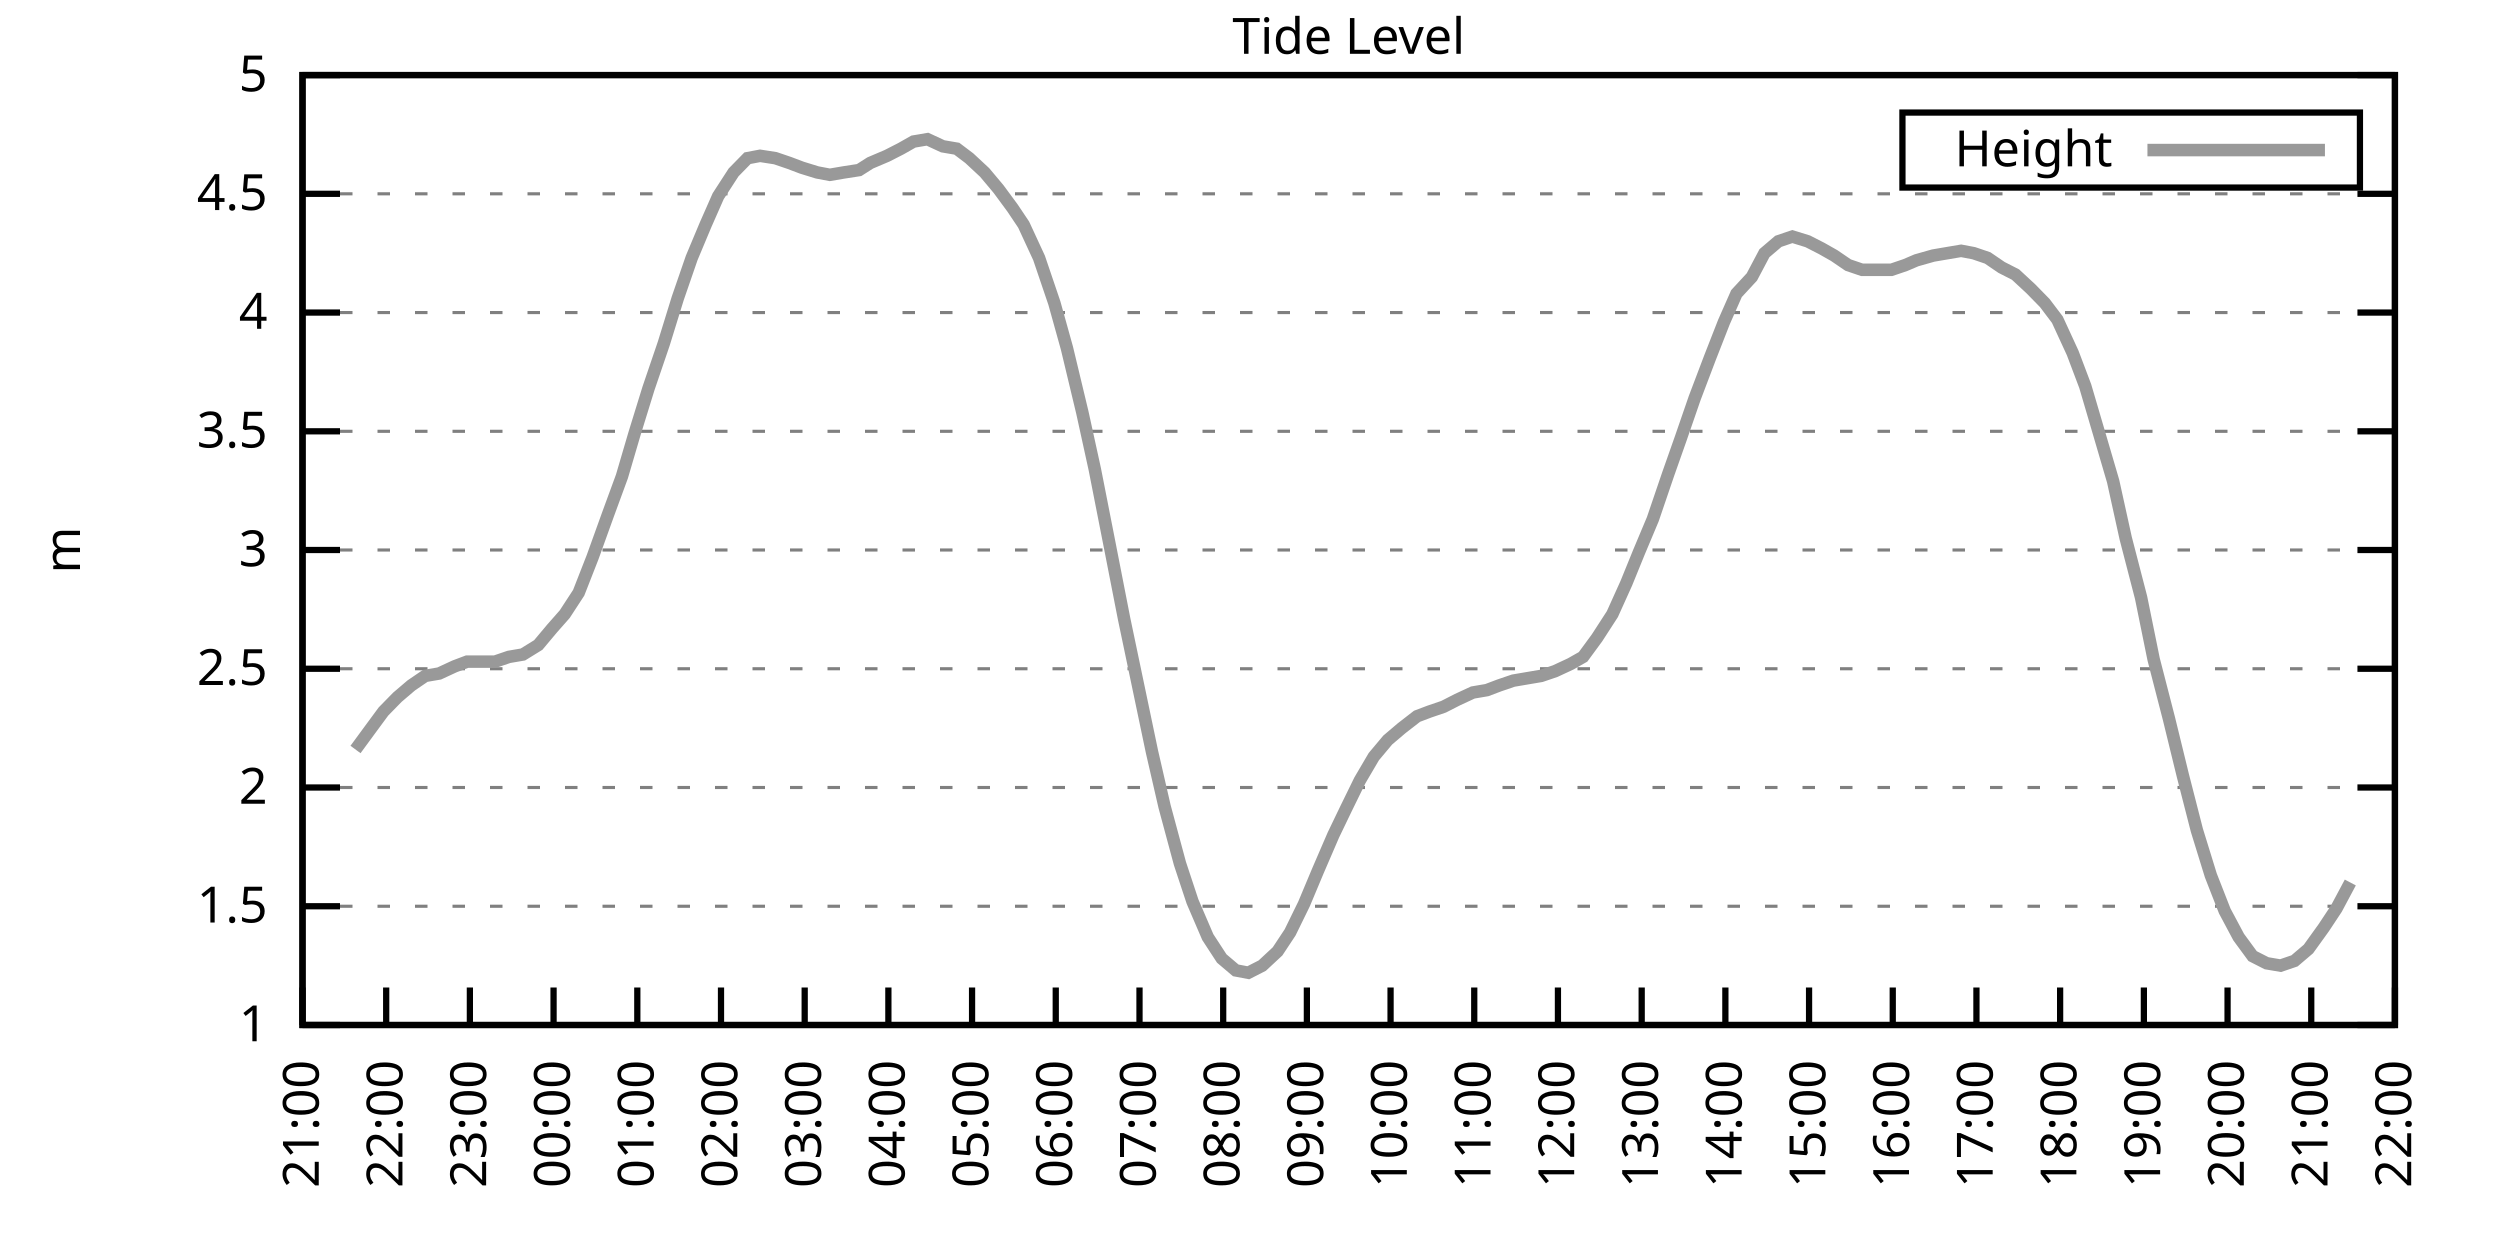
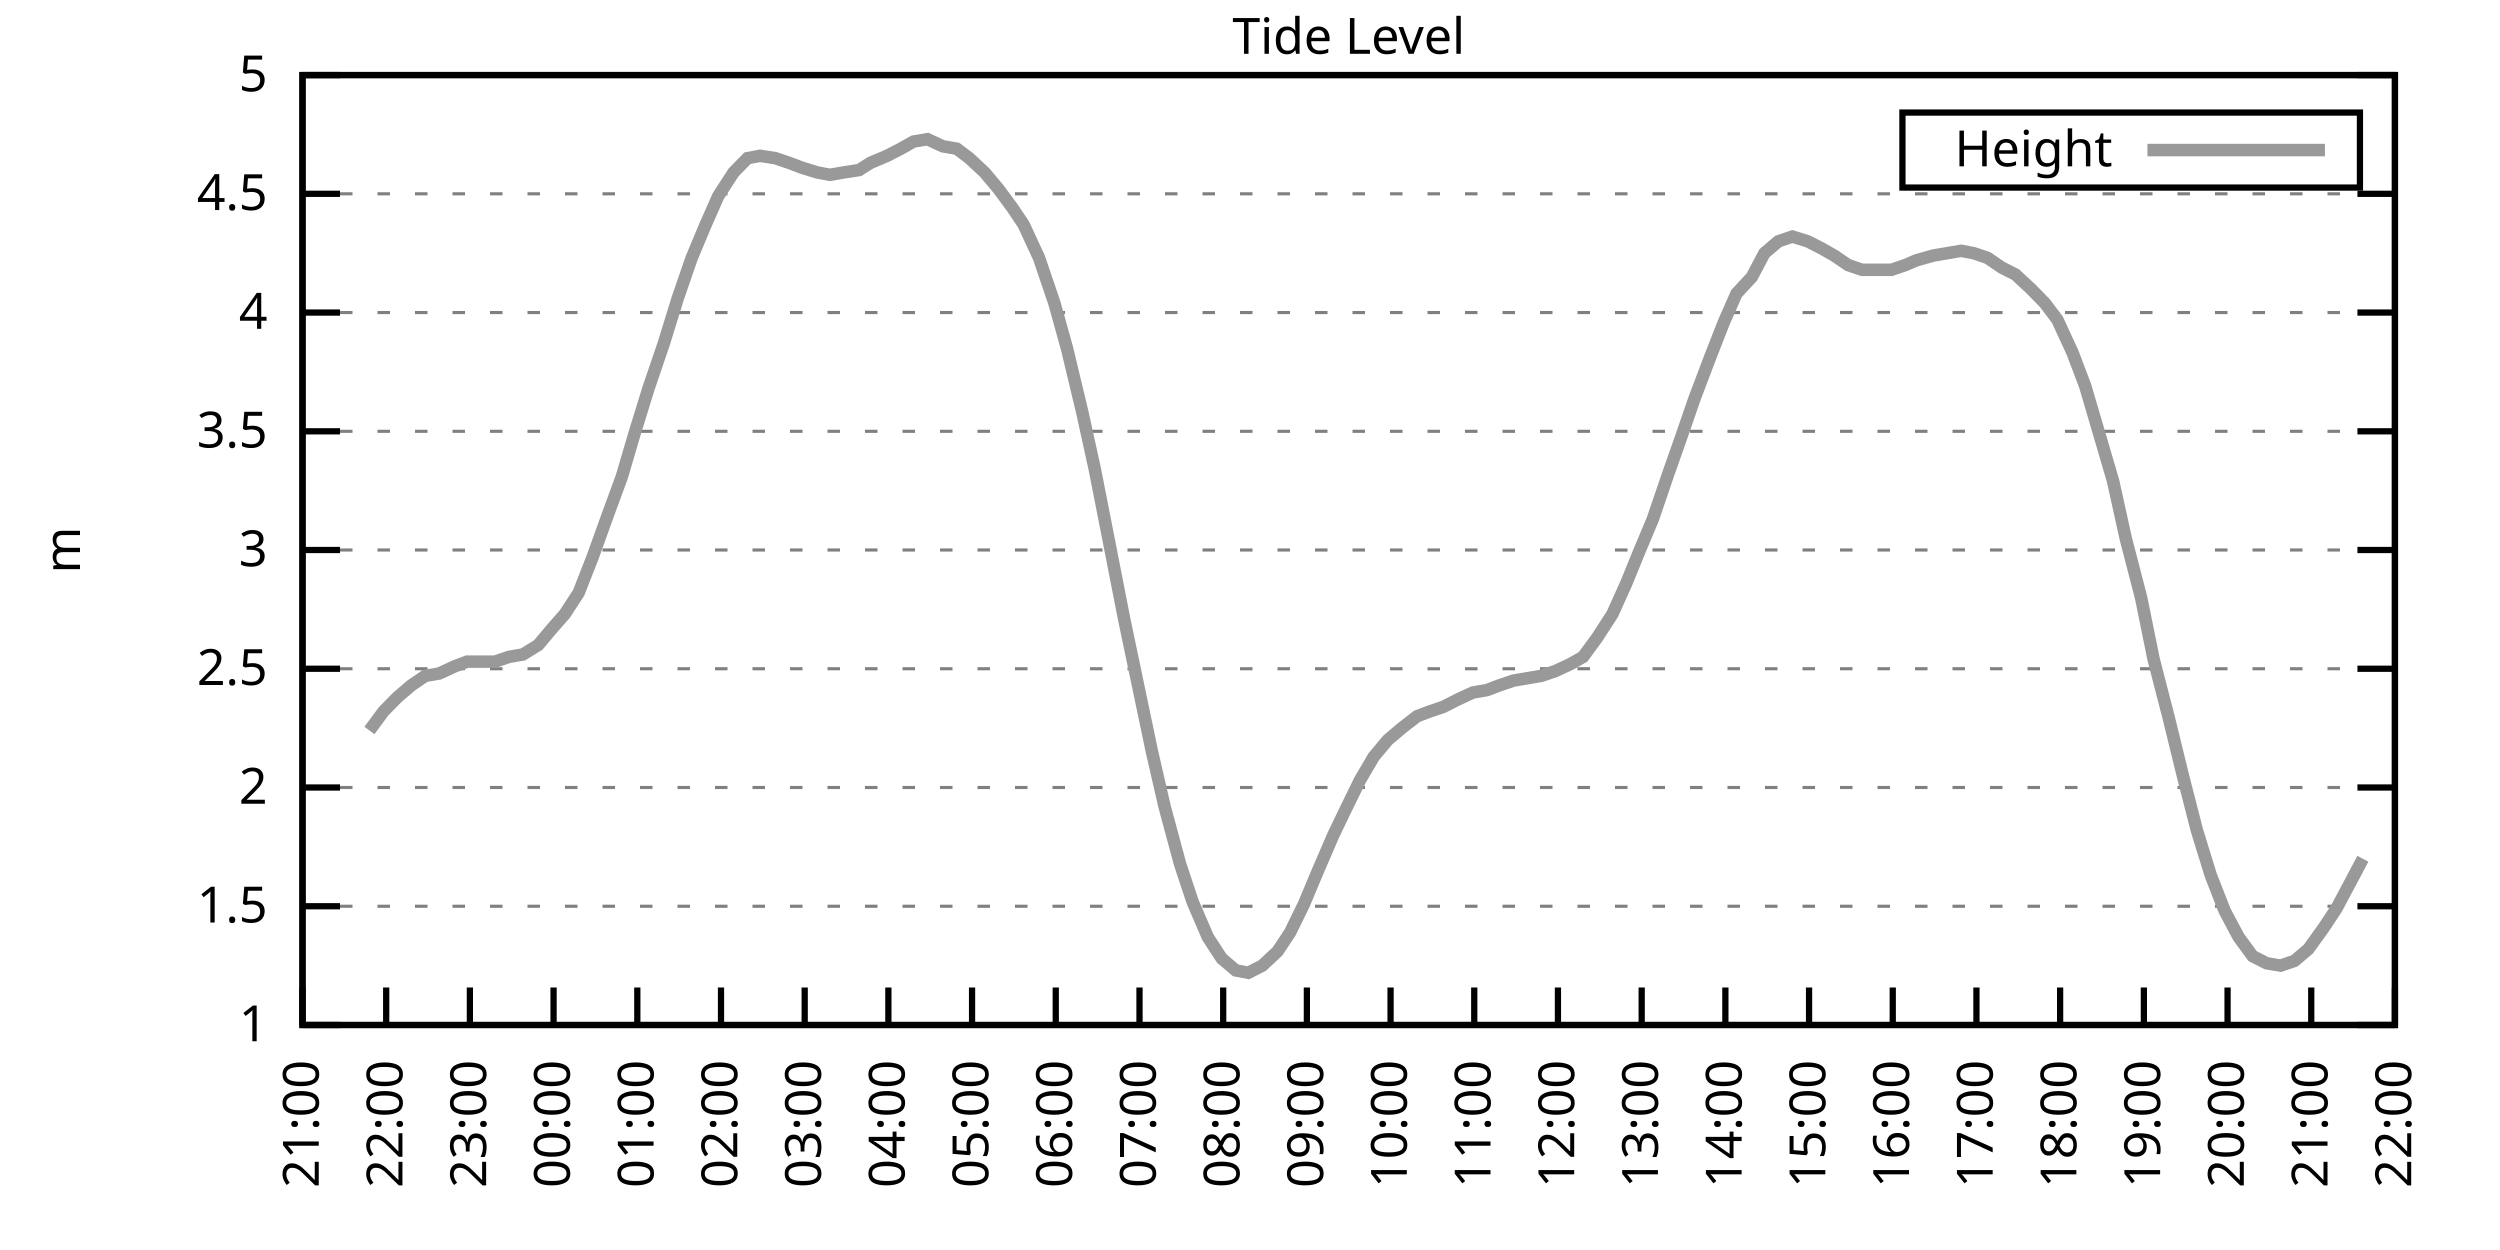
<svg xmlns="http://www.w3.org/2000/svg" xmlns:xlink="http://www.w3.org/1999/xlink" width="400" height="200" viewBox="0 0 400 200">
  <g id="gnuplot_canvas">
    <rect x="0" y="0" width="400" height="200" fill="none" />
    <defs>
      <circle id="gpDot" r="0.5" stroke-width="0.5" stroke="currentColor" />
      <path id="gpPt0" stroke-width="0.333" stroke="currentColor" d="M-1,0 h2 M0,-1 v2" />
      <path id="gpPt1" stroke-width="0.333" stroke="currentColor" d="M-1,-1 L1,1 M1,-1 L-1,1" />
      <path id="gpPt2" stroke-width="0.333" stroke="currentColor" d="M-1,0 L1,0 M0,-1 L0,1 M-1,-1 L1,1 M-1,1 L1,-1" />
      <rect id="gpPt3" stroke-width="0.333" stroke="currentColor" x="-1" y="-1" width="2" height="2" />
      <rect id="gpPt4" stroke-width="0.333" stroke="currentColor" fill="currentColor" x="-1" y="-1" width="2" height="2" />
      <circle id="gpPt5" stroke-width="0.333" stroke="currentColor" cx="0" cy="0" r="1" />
      <use xlink:href="#gpPt5" id="gpPt6" fill="currentColor" stroke="none" />
      <path id="gpPt7" stroke-width="0.333" stroke="currentColor" d="M0,-1.33 L-1.33,0.67 L1.33,0.67 z" />
      <use xlink:href="#gpPt7" id="gpPt8" fill="currentColor" stroke="none" />
      <use xlink:href="#gpPt7" id="gpPt9" stroke="currentColor" transform="rotate(180)" />
      <use xlink:href="#gpPt9" id="gpPt10" fill="currentColor" stroke="none" />
      <use xlink:href="#gpPt3" id="gpPt11" stroke="currentColor" transform="rotate(45)" />
      <use xlink:href="#gpPt11" id="gpPt12" fill="currentColor" stroke="none" />
      <path id="gpPt13" stroke-width="0.333" stroke="currentColor" d="M0,1.330 L1.265,0.411 L0.782,-1.067 L-0.782,-1.076 L-1.265,0.411 z" />
      <use xlink:href="#gpPt13" id="gpPt14" fill="currentColor" stroke="none" />
      <filter id="textbox" filterUnits="objectBoundingBox" x="0" y="0" height="1" width="1">
        <feFlood flood-color="white" flood-opacity="1" result="bgnd" />
        <feComposite in="SourceGraphic" in2="bgnd" operator="atop" />
      </filter>
      <filter id="greybox" filterUnits="objectBoundingBox" x="0" y="0" height="1" width="1">
        <feFlood flood-color="lightgrey" flood-opacity="1" result="grey" />
        <feComposite in="SourceGraphic" in2="grey" operator="atop" />
      </filter>
    </defs>
    <g fill="none" color="white" stroke="currentColor" stroke-width="1.00" stroke-linecap="butt" stroke-linejoin="miter">
</g>
    <g fill="none" color="black" stroke="currentColor" stroke-width="1.00" stroke-linecap="butt" stroke-linejoin="miter">
      <g stroke="none" shape-rendering="crispEdges">
        <polygon fill="rgb(255, 255, 255)" points="48.40,164.00 383.18,164.00 383.18,12.02 48.40,12.02 " />
      </g>
    </g>
    <g fill="none" color="black" stroke="currentColor" stroke-width="1.00" stroke-linecap="butt" stroke-linejoin="miter">
</g>
    <g fill="none" color="black" stroke="black" stroke-width="0.50" stroke-linecap="butt" stroke-linejoin="miter">
</g>
    <g fill="none" color="gray" stroke="currentColor" stroke-width="0.50" stroke-linecap="butt" stroke-linejoin="miter">
      <path stroke="gray" stroke-dasharray="2,4" class="gridline" d="M48.40,164.00 L383.19,164.00  " />
    </g>
    <g fill="none" color="gray" stroke="gray" stroke-width="1.00" stroke-linecap="butt" stroke-linejoin="miter">
</g>
    <g fill="none" color="black" stroke="currentColor" stroke-width="1.00" stroke-linecap="butt" stroke-linejoin="miter">
      <path stroke="black" d="M48.40,164.00 L54.40,164.00 M383.19,164.00 L377.19,164.00  " />
      <g transform="translate(42.80,166.60)" stroke="none" fill="black" font-family="Sans" font-size="8.00" text-anchor="end">
        <text>
          <tspan font-family="Sans"> 1</tspan>
        </text>
      </g>
    </g>
    <g fill="none" color="black" stroke="currentColor" stroke-width="1.00" stroke-linecap="butt" stroke-linejoin="miter">
</g>
    <g fill="none" color="black" stroke="black" stroke-width="0.50" stroke-linecap="butt" stroke-linejoin="miter">
</g>
    <g fill="none" color="gray" stroke="currentColor" stroke-width="0.50" stroke-linecap="butt" stroke-linejoin="miter">
      <path stroke="gray" stroke-dasharray="2,4" class="gridline" d="M48.40,145.00 L383.19,145.00  " />
    </g>
    <g fill="none" color="gray" stroke="gray" stroke-width="1.00" stroke-linecap="butt" stroke-linejoin="miter">
</g>
    <g fill="none" color="black" stroke="currentColor" stroke-width="1.00" stroke-linecap="butt" stroke-linejoin="miter">
      <path stroke="black" d="M48.40,145.00 L54.40,145.00 M383.19,145.00 L377.19,145.00  " />
      <g transform="translate(42.80,147.60)" stroke="none" fill="black" font-family="Sans" font-size="8.00" text-anchor="end">
        <text>
          <tspan font-family="Sans"> 1.5</tspan>
        </text>
      </g>
    </g>
    <g fill="none" color="black" stroke="currentColor" stroke-width="1.00" stroke-linecap="butt" stroke-linejoin="miter">
</g>
    <g fill="none" color="black" stroke="black" stroke-width="0.50" stroke-linecap="butt" stroke-linejoin="miter">
</g>
    <g fill="none" color="gray" stroke="currentColor" stroke-width="0.50" stroke-linecap="butt" stroke-linejoin="miter">
      <path stroke="gray" stroke-dasharray="2,4" class="gridline" d="M48.40,126.00 L383.19,126.00  " />
    </g>
    <g fill="none" color="gray" stroke="gray" stroke-width="1.00" stroke-linecap="butt" stroke-linejoin="miter">
</g>
    <g fill="none" color="black" stroke="currentColor" stroke-width="1.00" stroke-linecap="butt" stroke-linejoin="miter">
      <path stroke="black" d="M48.40,126.00 L54.40,126.00 M383.19,126.00 L377.19,126.00  " />
      <g transform="translate(42.80,128.60)" stroke="none" fill="black" font-family="Sans" font-size="8.00" text-anchor="end">
        <text>
          <tspan font-family="Sans"> 2</tspan>
        </text>
      </g>
    </g>
    <g fill="none" color="black" stroke="currentColor" stroke-width="1.00" stroke-linecap="butt" stroke-linejoin="miter">
</g>
    <g fill="none" color="black" stroke="black" stroke-width="0.50" stroke-linecap="butt" stroke-linejoin="miter">
</g>
    <g fill="none" color="gray" stroke="currentColor" stroke-width="0.50" stroke-linecap="butt" stroke-linejoin="miter">
      <path stroke="gray" stroke-dasharray="2,4" class="gridline" d="M48.40,107.00 L383.19,107.00  " />
    </g>
    <g fill="none" color="gray" stroke="gray" stroke-width="1.00" stroke-linecap="butt" stroke-linejoin="miter">
</g>
    <g fill="none" color="black" stroke="currentColor" stroke-width="1.00" stroke-linecap="butt" stroke-linejoin="miter">
      <path stroke="black" d="M48.40,107.00 L54.40,107.00 M383.19,107.00 L377.19,107.00  " />
      <g transform="translate(42.80,109.60)" stroke="none" fill="black" font-family="Sans" font-size="8.00" text-anchor="end">
        <text>
          <tspan font-family="Sans"> 2.5</tspan>
        </text>
      </g>
    </g>
    <g fill="none" color="black" stroke="currentColor" stroke-width="1.00" stroke-linecap="butt" stroke-linejoin="miter">
</g>
    <g fill="none" color="black" stroke="black" stroke-width="0.50" stroke-linecap="butt" stroke-linejoin="miter">
</g>
    <g fill="none" color="gray" stroke="currentColor" stroke-width="0.50" stroke-linecap="butt" stroke-linejoin="miter">
      <path stroke="gray" stroke-dasharray="2,4" class="gridline" d="M48.40,88.00 L383.19,88.00  " />
    </g>
    <g fill="none" color="gray" stroke="gray" stroke-width="1.00" stroke-linecap="butt" stroke-linejoin="miter">
</g>
    <g fill="none" color="black" stroke="currentColor" stroke-width="1.00" stroke-linecap="butt" stroke-linejoin="miter">
      <path stroke="black" d="M48.40,88.00 L54.40,88.00 M383.19,88.00 L377.19,88.00  " />
      <g transform="translate(42.80,90.60)" stroke="none" fill="black" font-family="Sans" font-size="8.00" text-anchor="end">
        <text>
          <tspan font-family="Sans"> 3</tspan>
        </text>
      </g>
    </g>
    <g fill="none" color="black" stroke="currentColor" stroke-width="1.00" stroke-linecap="butt" stroke-linejoin="miter">
</g>
    <g fill="none" color="black" stroke="black" stroke-width="0.50" stroke-linecap="butt" stroke-linejoin="miter">
</g>
    <g fill="none" color="gray" stroke="currentColor" stroke-width="0.50" stroke-linecap="butt" stroke-linejoin="miter">
      <path stroke="gray" stroke-dasharray="2,4" class="gridline" d="M48.40,69.01 L383.19,69.01  " />
    </g>
    <g fill="none" color="gray" stroke="gray" stroke-width="1.00" stroke-linecap="butt" stroke-linejoin="miter">
</g>
    <g fill="none" color="black" stroke="currentColor" stroke-width="1.00" stroke-linecap="butt" stroke-linejoin="miter">
      <path stroke="black" d="M48.40,69.01 L54.40,69.01 M383.19,69.01 L377.19,69.01  " />
      <g transform="translate(42.80,71.61)" stroke="none" fill="black" font-family="Sans" font-size="8.00" text-anchor="end">
        <text>
          <tspan font-family="Sans"> 3.5</tspan>
        </text>
      </g>
    </g>
    <g fill="none" color="black" stroke="currentColor" stroke-width="1.00" stroke-linecap="butt" stroke-linejoin="miter">
</g>
    <g fill="none" color="black" stroke="black" stroke-width="0.50" stroke-linecap="butt" stroke-linejoin="miter">
</g>
    <g fill="none" color="gray" stroke="currentColor" stroke-width="0.50" stroke-linecap="butt" stroke-linejoin="miter">
      <path stroke="gray" stroke-dasharray="2,4" class="gridline" d="M48.40,50.01 L383.19,50.01  " />
    </g>
    <g fill="none" color="gray" stroke="gray" stroke-width="1.00" stroke-linecap="butt" stroke-linejoin="miter">
</g>
    <g fill="none" color="black" stroke="currentColor" stroke-width="1.00" stroke-linecap="butt" stroke-linejoin="miter">
      <path stroke="black" d="M48.40,50.01 L54.40,50.01 M383.19,50.01 L377.19,50.01  " />
      <g transform="translate(42.80,52.61)" stroke="none" fill="black" font-family="Sans" font-size="8.00" text-anchor="end">
        <text>
          <tspan font-family="Sans"> 4</tspan>
        </text>
      </g>
    </g>
    <g fill="none" color="black" stroke="currentColor" stroke-width="1.00" stroke-linecap="butt" stroke-linejoin="miter">
</g>
    <g fill="none" color="black" stroke="black" stroke-width="0.50" stroke-linecap="butt" stroke-linejoin="miter">
</g>
    <g fill="none" color="gray" stroke="currentColor" stroke-width="0.50" stroke-linecap="butt" stroke-linejoin="miter">
      <path stroke="gray" stroke-dasharray="2,4" class="gridline" d="M48.40,31.01 L383.19,31.01  " />
    </g>
    <g fill="none" color="gray" stroke="gray" stroke-width="1.00" stroke-linecap="butt" stroke-linejoin="miter">
</g>
    <g fill="none" color="black" stroke="currentColor" stroke-width="1.00" stroke-linecap="butt" stroke-linejoin="miter">
      <path stroke="black" d="M48.40,31.01 L54.40,31.01 M383.19,31.01 L377.19,31.01  " />
      <g transform="translate(42.80,33.61)" stroke="none" fill="black" font-family="Sans" font-size="8.00" text-anchor="end">
        <text>
          <tspan font-family="Sans"> 4.5</tspan>
        </text>
      </g>
    </g>
    <g fill="none" color="black" stroke="currentColor" stroke-width="1.00" stroke-linecap="butt" stroke-linejoin="miter">
</g>
    <g fill="none" color="black" stroke="black" stroke-width="0.50" stroke-linecap="butt" stroke-linejoin="miter">
</g>
    <g fill="none" color="gray" stroke="currentColor" stroke-width="0.50" stroke-linecap="butt" stroke-linejoin="miter">
      <path stroke="gray" stroke-dasharray="2,4" class="gridline" d="M48.40,12.01 L383.19,12.01  " />
    </g>
    <g fill="none" color="gray" stroke="gray" stroke-width="1.00" stroke-linecap="butt" stroke-linejoin="miter">
</g>
    <g fill="none" color="black" stroke="currentColor" stroke-width="1.00" stroke-linecap="butt" stroke-linejoin="miter">
      <path stroke="black" d="M48.40,12.01 L54.40,12.01 M383.19,12.01 L377.19,12.01  " />
      <g transform="translate(42.80,14.61)" stroke="none" fill="black" font-family="Sans" font-size="8.00" text-anchor="end">
        <text>
          <tspan font-family="Sans"> 5</tspan>
        </text>
      </g>
    </g>
    <g fill="none" color="black" stroke="currentColor" stroke-width="1.00" stroke-linecap="butt" stroke-linejoin="miter">
      <path stroke="black" d="M48.40,164.00 L48.40,158.00  " />
      <g transform="translate(51.00,169.60) rotate(270.00)" stroke="none" fill="black" font-family="Sans" font-size="8.00" text-anchor="end">
        <text>
          <tspan font-family="Sans">21:00</tspan>
        </text>
      </g>
    </g>
    <g fill="none" color="black" stroke="currentColor" stroke-width="1.00" stroke-linecap="butt" stroke-linejoin="miter">
      <path stroke="black" d="M61.79,164.00 L61.79,158.00  " />
      <g transform="translate(64.39,169.60) rotate(270.00)" stroke="none" fill="black" font-family="Sans" font-size="8.00" text-anchor="end">
        <text>
          <tspan font-family="Sans">22:00</tspan>
        </text>
      </g>
    </g>
    <g fill="none" color="black" stroke="currentColor" stroke-width="1.00" stroke-linecap="butt" stroke-linejoin="miter">
      <path stroke="black" d="M75.18,164.00 L75.18,158.00  " />
      <g transform="translate(77.78,169.60) rotate(270.00)" stroke="none" fill="black" font-family="Sans" font-size="8.00" text-anchor="end">
        <text>
          <tspan font-family="Sans">23:00</tspan>
        </text>
      </g>
    </g>
    <g fill="none" color="black" stroke="currentColor" stroke-width="1.00" stroke-linecap="butt" stroke-linejoin="miter">
      <path stroke="black" d="M88.57,164.00 L88.57,158.00  " />
      <g transform="translate(91.17,169.60) rotate(270.00)" stroke="none" fill="black" font-family="Sans" font-size="8.00" text-anchor="end">
        <text>
          <tspan font-family="Sans">00:00</tspan>
        </text>
      </g>
    </g>
    <g fill="none" color="black" stroke="currentColor" stroke-width="1.00" stroke-linecap="butt" stroke-linejoin="miter">
      <path stroke="black" d="M101.97,164.00 L101.97,158.00  " />
      <g transform="translate(104.57,169.60) rotate(270.00)" stroke="none" fill="black" font-family="Sans" font-size="8.00" text-anchor="end">
        <text>
          <tspan font-family="Sans">01:00</tspan>
        </text>
      </g>
    </g>
    <g fill="none" color="black" stroke="currentColor" stroke-width="1.00" stroke-linecap="butt" stroke-linejoin="miter">
      <path stroke="black" d="M115.36,164.00 L115.36,158.00  " />
      <g transform="translate(117.96,169.60) rotate(270.00)" stroke="none" fill="black" font-family="Sans" font-size="8.00" text-anchor="end">
        <text>
          <tspan font-family="Sans">02:00</tspan>
        </text>
      </g>
    </g>
    <g fill="none" color="black" stroke="currentColor" stroke-width="1.00" stroke-linecap="butt" stroke-linejoin="miter">
      <path stroke="black" d="M128.75,164.00 L128.75,158.00  " />
      <g transform="translate(131.35,169.60) rotate(270.00)" stroke="none" fill="black" font-family="Sans" font-size="8.00" text-anchor="end">
        <text>
          <tspan font-family="Sans">03:00</tspan>
        </text>
      </g>
    </g>
    <g fill="none" color="black" stroke="currentColor" stroke-width="1.00" stroke-linecap="butt" stroke-linejoin="miter">
      <path stroke="black" d="M142.14,164.00 L142.14,158.00  " />
      <g transform="translate(144.74,169.60) rotate(270.00)" stroke="none" fill="black" font-family="Sans" font-size="8.00" text-anchor="end">
        <text>
          <tspan font-family="Sans">04:00</tspan>
        </text>
      </g>
    </g>
    <g fill="none" color="black" stroke="currentColor" stroke-width="1.00" stroke-linecap="butt" stroke-linejoin="miter">
      <path stroke="black" d="M155.53,164.00 L155.53,158.00  " />
      <g transform="translate(158.13,169.60) rotate(270.00)" stroke="none" fill="black" font-family="Sans" font-size="8.00" text-anchor="end">
        <text>
          <tspan font-family="Sans">05:00</tspan>
        </text>
      </g>
    </g>
    <g fill="none" color="black" stroke="currentColor" stroke-width="1.00" stroke-linecap="butt" stroke-linejoin="miter">
      <path stroke="black" d="M168.92,164.00 L168.92,158.00  " />
      <g transform="translate(171.52,169.60) rotate(270.00)" stroke="none" fill="black" font-family="Sans" font-size="8.00" text-anchor="end">
        <text>
          <tspan font-family="Sans">06:00</tspan>
        </text>
      </g>
    </g>
    <g fill="none" color="black" stroke="currentColor" stroke-width="1.00" stroke-linecap="butt" stroke-linejoin="miter">
      <path stroke="black" d="M182.32,164.00 L182.32,158.00  " />
      <g transform="translate(184.92,169.60) rotate(270.00)" stroke="none" fill="black" font-family="Sans" font-size="8.00" text-anchor="end">
        <text>
          <tspan font-family="Sans">07:00</tspan>
        </text>
      </g>
    </g>
    <g fill="none" color="black" stroke="currentColor" stroke-width="1.00" stroke-linecap="butt" stroke-linejoin="miter">
      <path stroke="black" d="M195.71,164.00 L195.71,158.00  " />
      <g transform="translate(198.31,169.60) rotate(270.00)" stroke="none" fill="black" font-family="Sans" font-size="8.00" text-anchor="end">
        <text>
          <tspan font-family="Sans">08:00</tspan>
        </text>
      </g>
    </g>
    <g fill="none" color="black" stroke="currentColor" stroke-width="1.00" stroke-linecap="butt" stroke-linejoin="miter">
      <path stroke="black" d="M209.10,164.00 L209.10,158.00  " />
      <g transform="translate(211.70,169.60) rotate(270.00)" stroke="none" fill="black" font-family="Sans" font-size="8.00" text-anchor="end">
        <text>
          <tspan font-family="Sans">09:00</tspan>
        </text>
      </g>
    </g>
    <g fill="none" color="black" stroke="currentColor" stroke-width="1.00" stroke-linecap="butt" stroke-linejoin="miter">
      <path stroke="black" d="M222.49,164.00 L222.49,158.00  " />
      <g transform="translate(225.09,169.60) rotate(270.00)" stroke="none" fill="black" font-family="Sans" font-size="8.00" text-anchor="end">
        <text>
          <tspan font-family="Sans">10:00</tspan>
        </text>
      </g>
    </g>
    <g fill="none" color="black" stroke="currentColor" stroke-width="1.00" stroke-linecap="butt" stroke-linejoin="miter">
      <path stroke="black" d="M235.88,164.00 L235.88,158.00  " />
      <g transform="translate(238.48,169.60) rotate(270.00)" stroke="none" fill="black" font-family="Sans" font-size="8.00" text-anchor="end">
        <text>
          <tspan font-family="Sans">11:00</tspan>
        </text>
      </g>
    </g>
    <g fill="none" color="black" stroke="currentColor" stroke-width="1.00" stroke-linecap="butt" stroke-linejoin="miter">
      <path stroke="black" d="M249.27,164.00 L249.27,158.00  " />
      <g transform="translate(251.87,169.60) rotate(270.00)" stroke="none" fill="black" font-family="Sans" font-size="8.00" text-anchor="end">
        <text>
          <tspan font-family="Sans">12:00</tspan>
        </text>
      </g>
    </g>
    <g fill="none" color="black" stroke="currentColor" stroke-width="1.00" stroke-linecap="butt" stroke-linejoin="miter">
      <path stroke="black" d="M262.67,164.00 L262.67,158.00  " />
      <g transform="translate(265.27,169.60) rotate(270.00)" stroke="none" fill="black" font-family="Sans" font-size="8.00" text-anchor="end">
        <text>
          <tspan font-family="Sans">13:00</tspan>
        </text>
      </g>
    </g>
    <g fill="none" color="black" stroke="currentColor" stroke-width="1.00" stroke-linecap="butt" stroke-linejoin="miter">
      <path stroke="black" d="M276.06,164.00 L276.06,158.00  " />
      <g transform="translate(278.66,169.60) rotate(270.00)" stroke="none" fill="black" font-family="Sans" font-size="8.00" text-anchor="end">
        <text>
          <tspan font-family="Sans">14:00</tspan>
        </text>
      </g>
    </g>
    <g fill="none" color="black" stroke="currentColor" stroke-width="1.00" stroke-linecap="butt" stroke-linejoin="miter">
      <path stroke="black" d="M289.45,164.00 L289.45,158.00  " />
      <g transform="translate(292.05,169.60) rotate(270.00)" stroke="none" fill="black" font-family="Sans" font-size="8.00" text-anchor="end">
        <text>
          <tspan font-family="Sans">15:00</tspan>
        </text>
      </g>
    </g>
    <g fill="none" color="black" stroke="currentColor" stroke-width="1.00" stroke-linecap="butt" stroke-linejoin="miter">
      <path stroke="black" d="M302.84,164.00 L302.84,158.00  " />
      <g transform="translate(305.44,169.60) rotate(270.00)" stroke="none" fill="black" font-family="Sans" font-size="8.00" text-anchor="end">
        <text>
          <tspan font-family="Sans">16:00</tspan>
        </text>
      </g>
    </g>
    <g fill="none" color="black" stroke="currentColor" stroke-width="1.00" stroke-linecap="butt" stroke-linejoin="miter">
      <path stroke="black" d="M316.23,164.00 L316.23,158.00  " />
      <g transform="translate(318.83,169.60) rotate(270.00)" stroke="none" fill="black" font-family="Sans" font-size="8.00" text-anchor="end">
        <text>
          <tspan font-family="Sans">17:00</tspan>
        </text>
      </g>
    </g>
    <g fill="none" color="black" stroke="currentColor" stroke-width="1.00" stroke-linecap="butt" stroke-linejoin="miter">
      <path stroke="black" d="M329.62,164.00 L329.62,158.00  " />
      <g transform="translate(332.22,169.60) rotate(270.00)" stroke="none" fill="black" font-family="Sans" font-size="8.00" text-anchor="end">
        <text>
          <tspan font-family="Sans">18:00</tspan>
        </text>
      </g>
    </g>
    <g fill="none" color="black" stroke="currentColor" stroke-width="1.00" stroke-linecap="butt" stroke-linejoin="miter">
      <path stroke="black" d="M343.02,164.00 L343.02,158.00  " />
      <g transform="translate(345.62,169.60) rotate(270.00)" stroke="none" fill="black" font-family="Sans" font-size="8.00" text-anchor="end">
        <text>
          <tspan font-family="Sans">19:00</tspan>
        </text>
      </g>
    </g>
    <g fill="none" color="black" stroke="currentColor" stroke-width="1.00" stroke-linecap="butt" stroke-linejoin="miter">
      <path stroke="black" d="M356.41,164.00 L356.41,158.00  " />
      <g transform="translate(359.01,169.60) rotate(270.00)" stroke="none" fill="black" font-family="Sans" font-size="8.00" text-anchor="end">
        <text>
          <tspan font-family="Sans">20:00</tspan>
        </text>
      </g>
    </g>
    <g fill="none" color="black" stroke="currentColor" stroke-width="1.00" stroke-linecap="butt" stroke-linejoin="miter">
      <path stroke="black" d="M369.80,164.00 L369.80,158.00  " />
      <g transform="translate(372.40,169.60) rotate(270.00)" stroke="none" fill="black" font-family="Sans" font-size="8.00" text-anchor="end">
        <text>
          <tspan font-family="Sans">21:00</tspan>
        </text>
      </g>
    </g>
    <g fill="none" color="black" stroke="currentColor" stroke-width="1.00" stroke-linecap="butt" stroke-linejoin="miter">
      <path stroke="black" d="M383.19,164.00 L383.19,158.00  " />
      <g transform="translate(385.79,169.60) rotate(270.00)" stroke="none" fill="black" font-family="Sans" font-size="8.00" text-anchor="end">
        <text>
          <tspan font-family="Sans">22:00</tspan>
        </text>
      </g>
    </g>
    <g fill="none" color="black" stroke="currentColor" stroke-width="1.00" stroke-linecap="butt" stroke-linejoin="miter">
</g>
    <g fill="none" color="black" stroke="currentColor" stroke-width="1.00" stroke-linecap="butt" stroke-linejoin="miter">
      <path stroke="black" d="M48.40,12.01 L48.40,164.00 L383.19,164.00 L383.19,12.01 L48.40,12.01 Z  " />
    </g>
    <g fill="none" color="black" stroke="currentColor" stroke-width="1.00" stroke-linecap="butt" stroke-linejoin="miter">
</g>
    <g fill="none" color="black" stroke="currentColor" stroke-width="1.00" stroke-linecap="butt" stroke-linejoin="miter">
      <path stroke="black" d="M304.39,30.01 L304.39,18.01 L377.59,18.01 L377.59,30.01 L304.39,30.01 Z  " />
    </g>
    <g id="Tide_level_plot_1">
      <g fill="none" color="white" stroke="black" stroke-width="2.00" stroke-linecap="butt" stroke-linejoin="miter">
</g>
      <g fill="none" color="black" stroke="currentColor" stroke-width="2.00" stroke-linecap="butt" stroke-linejoin="miter">
        <g transform="translate(337.99,26.61)" stroke="none" fill="black" font-family="Sans" font-size="8.00" text-anchor="end">
          <text>
            <tspan font-family="Sans">Height</tspan>
          </text>
        </g>
      </g>
      <g fill="none" color="black" stroke="currentColor" stroke-width="2.00" stroke-linecap="butt" stroke-linejoin="miter">
-         <path stroke="rgb(153, 153, 153)" d="M343.59,24.01 L371.99,24.01 M56.88,119.92 L59.11,116.88 L61.35,113.84 L63.58,111.56 L65.81,109.66 L68.04,108.14   L70.27,107.76 L72.73,106.62 L74.74,105.86 L77.19,105.86 L79.20,105.86 L81.43,105.10 L83.66,104.72 L86.12,103.20   L88.35,100.54 L90.36,98.26 L92.59,94.84 L94.82,89.14 L97.28,82.31 L99.51,76.23 L101.52,69.39 L103.75,62.17   L106.21,54.95 L108.44,47.73 L110.67,41.27 L112.90,35.95 L114.91,31.39 L117.37,27.59 L119.60,25.31 L121.61,24.93   L124.06,25.31 L126.29,26.07 L128.30,26.83 L130.76,27.59 L132.77,27.97 L135.00,27.59 L137.45,27.21 L139.24,26.07   L141.92,24.93 L144.15,23.79 L146.16,22.65 L148.39,22.27 L150.85,23.41 L153.08,23.79 L155.09,25.31 L157.54,27.59   L159.77,30.25 L162.01,33.29 L163.79,35.95 L166.25,41.27 L168.70,48.49 L170.71,55.71 L173.17,65.97 L175.17,75.09   L177.41,86.49 L179.86,99.02 L182.09,109.66 L184.32,120.30 L186.33,129.04 L188.79,138.16 L190.80,144.24 L193.25,149.94   L195.48,153.36 L197.72,155.26 L199.73,155.64 L201.96,154.50 L204.41,152.22 L206.42,149.18 L208.65,144.62 L210.88,139.30   L213.34,133.60 L215.35,129.42 L217.58,124.86 L219.81,121.06 L222.04,118.40 L224.28,116.50 L226.73,114.60 L228.74,113.84   L230.97,113.08 L233.20,111.94 L235.66,110.80 L237.89,110.42 L239.90,109.66 L242.13,108.90 L244.36,108.52 L246.60,108.14   L248.83,107.38 L251.28,106.24 L253.29,105.10 L255.52,102.06 L257.98,98.26 L260.21,93.32 L262.22,88.38 L264.45,83.07   L266.91,75.85 L268.92,70.15 L271.15,63.69 L273.60,57.23 L275.83,51.53 L277.84,46.97 L280.30,44.31 L282.31,40.51   L284.54,38.61 L286.77,37.85 L289.23,38.61 L291.46,39.75 L293.47,40.89 L295.70,42.41 L297.93,43.17 L300.16,43.17   L302.62,43.17 L304.85,42.41 L306.63,41.65 L309.31,40.89 L311.54,40.51 L313.78,40.13 L315.79,40.51 L318.02,41.27   L320.25,42.79 L322.48,43.93 L324.94,46.21 L327.17,48.49 L329.18,51.15 L331.63,56.47 L333.64,61.79 L335.65,68.63   L338.10,76.99 L340.11,86.11 L342.57,95.60 L344.58,105.48 L347.03,114.98 L349.26,124.10 L351.50,132.84 L353.73,140.06   L355.96,145.76 L358.19,149.94 L360.42,152.98 L362.66,154.12 L364.89,154.50 L367.12,153.74 L369.35,151.84 L371.81,148.42   L373.82,145.38 L376.05,141.20  " />
+         <path stroke="rgb(153, 153, 153)" d="M343.59,24.01 L371.99,24.01 M59.11,116.88 L61.35,113.84 L63.58,111.56 L65.81,109.66 L68.04,108.14 L70.27,107.76   L72.73,106.62 L74.74,105.86 L77.19,105.86 L79.20,105.86 L81.43,105.10 L83.66,104.72 L86.12,103.20 L88.35,100.54   L90.36,98.26 L92.59,94.84 L94.82,89.14 L97.28,82.31 L99.51,76.23 L101.52,69.39 L103.75,62.17 L106.21,54.95   L108.44,47.73 L110.67,41.27 L112.90,35.95 L114.91,31.39 L117.37,27.59 L119.60,25.31 L121.61,24.93 L124.06,25.31   L126.29,26.07 L128.30,26.83 L130.76,27.59 L132.77,27.97 L135.00,27.59 L137.45,27.21 L139.24,26.07 L141.92,24.93   L144.15,23.79 L146.16,22.65 L148.39,22.27 L150.85,23.41 L153.08,23.79 L155.09,25.31 L157.54,27.59 L159.77,30.25   L162.01,33.29 L163.79,35.95 L166.25,41.27 L168.70,48.49 L170.71,55.71 L173.17,65.97 L175.17,75.09 L177.41,86.49   L179.86,99.02 L182.09,109.66 L184.32,120.30 L186.33,129.04 L188.79,138.16 L190.80,144.24 L193.25,149.94 L195.48,153.36   L197.72,155.26 L199.73,155.64 L201.96,154.50 L204.41,152.22 L206.42,149.18 L208.65,144.62 L210.88,139.30 L213.34,133.60   L215.35,129.42 L217.58,124.86 L219.81,121.06 L222.04,118.40 L224.28,116.50 L226.73,114.60 L228.74,113.84 L230.97,113.08   L233.20,111.94 L235.66,110.80 L237.89,110.42 L239.90,109.66 L242.13,108.90 L244.36,108.52 L246.60,108.14 L248.83,107.38   L251.28,106.24 L253.29,105.10 L255.52,102.06 L257.98,98.26 L260.21,93.32 L262.22,88.38 L264.45,83.07 L266.91,75.85   L268.92,70.15 L271.15,63.69 L273.60,57.23 L275.83,51.53 L277.84,46.97 L280.30,44.31 L282.31,40.51 L284.54,38.61   L286.77,37.85 L289.23,38.61 L291.46,39.75 L293.47,40.89 L295.70,42.41 L297.93,43.17 L300.16,43.17 L302.62,43.17   L304.85,42.41 L306.63,41.65 L309.31,40.89 L311.54,40.51 L313.78,40.13 L315.79,40.51 L318.02,41.27 L320.25,42.79   L322.48,43.93 L324.94,46.21 L327.17,48.49 L329.18,51.15 L331.63,56.47 L333.64,61.79 L335.65,68.63 L338.10,76.99   L340.11,86.11 L342.57,95.60 L344.58,105.48 L347.03,114.98 L349.26,124.10 L351.50,132.84 L353.73,140.06 L355.96,145.76   L358.19,149.94 L360.42,152.98 L362.66,154.12 L364.89,154.50 L367.12,153.74 L369.35,151.84 L371.81,148.42 L373.82,145.38   L376.05,141.20 L378.06,137.40  " />
      </g>
    </g>
    <g fill="none" color="black" stroke="currentColor" stroke-width="2.00" stroke-linecap="butt" stroke-linejoin="miter">
</g>
    <g fill="none" color="black" stroke="black" stroke-width="1.00" stroke-linecap="butt" stroke-linejoin="miter">
</g>
    <g fill="none" color="black" stroke="currentColor" stroke-width="1.00" stroke-linecap="butt" stroke-linejoin="miter">
      <path stroke="black" d="M48.40,12.01 L48.40,164.00 L383.19,164.00 L383.19,12.01 L48.40,12.01 Z  " />
      <g transform="translate(12.80,88.01) rotate(270.00)" stroke="none" fill="black" font-family="Sans" font-size="8.00" text-anchor="middle">
        <text>
          <tspan font-family="Sans">m</tspan>
        </text>
      </g>
    </g>
    <g fill="none" color="black" stroke="currentColor" stroke-width="1.00" stroke-linecap="butt" stroke-linejoin="miter">
</g>
    <g fill="none" color="black" stroke="currentColor" stroke-width="1.00" stroke-linecap="butt" stroke-linejoin="miter">
      <g transform="translate(215.79,8.61)" stroke="none" fill="black" font-family="Sans" font-size="8.00" text-anchor="middle">
        <text>
          <tspan font-family="Sans">Tide Level</tspan>
        </text>
      </g>
    </g>
    <g fill="none" color="black" stroke="currentColor" stroke-width="1.00" stroke-linecap="butt" stroke-linejoin="miter">
</g>
  </g>
</svg>
